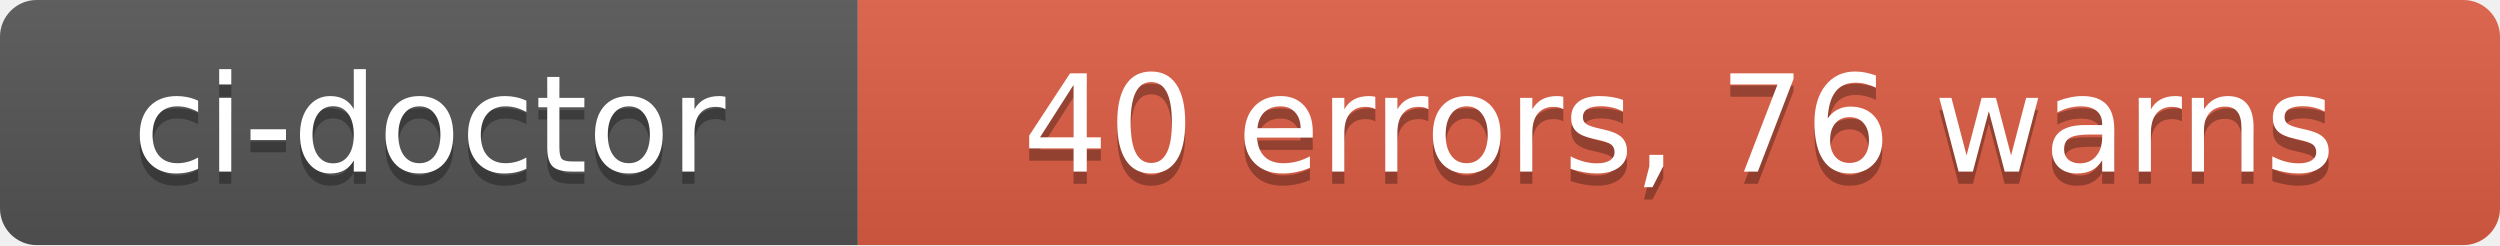
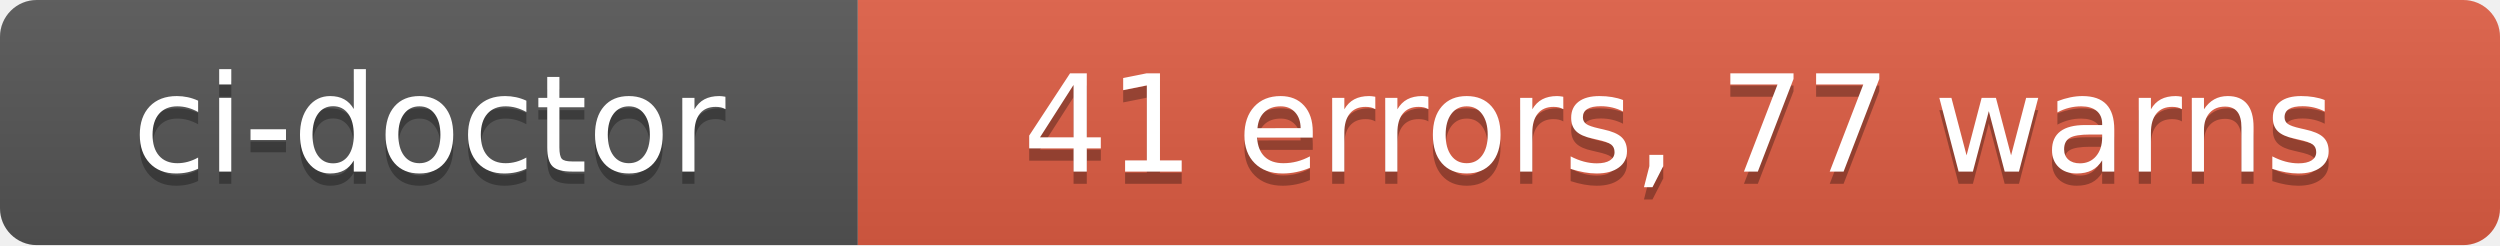
- <svg xmlns="http://www.w3.org/2000/svg" width="204" height="20" role="img" aria-label="ci-doctor: 40 errors, 76 warns">
+ <svg xmlns="http://www.w3.org/2000/svg" width="204" height="20" role="img" aria-label="ci-doctor: 41 errors, 77 warns">
  <linearGradient id="s" x2="0" y2="100%">
    <stop offset="0" stop-color="#bbb" stop-opacity=".1" />
    <stop offset="1" stop-opacity=".1" />
  </linearGradient>
  <clipPath id="r">
    <rect width="204" height="20" rx="3" fill="#fff" />
  </clipPath>
  <g clip-path="url(#r)">
    <rect width="70" height="20" fill="#555" />
    <rect x="70" width="134" height="20" fill="#e05d44" />
    <rect width="204" height="20" fill="url(#s)" />
  </g>
  <g fill="#fff" text-anchor="middle" font-family="Verdana,Geneva,DejaVu Sans,sans-serif" text-rendering="geometricPrecision" font-size="110">
    <text aria-hidden="true" x="350" y="150" fill="#010101" fill-opacity=".3" transform="scale(.1)" textLength="580">ci-doctor</text>
    <text x="350" y="140" transform="scale(.1)" fill="#fff" textLength="580">ci-doctor</text>
-     <text aria-hidden="true" x="1370" y="150" fill="#010101" fill-opacity=".3" transform="scale(.1)" textLength="1220">40 errors, 76 warns</text>
-     <text x="1370" y="140" transform="scale(.1)" fill="#fff" textLength="1220">40 errors, 76 warns</text>
+     <text aria-hidden="true" x="1370" y="150" fill="#010101" fill-opacity=".3" transform="scale(.1)" textLength="1220">41 errors, 77 warns</text>
+     <text x="1370" y="140" transform="scale(.1)" fill="#fff" textLength="1220">41 errors, 77 warns</text>
  </g>
</svg>
